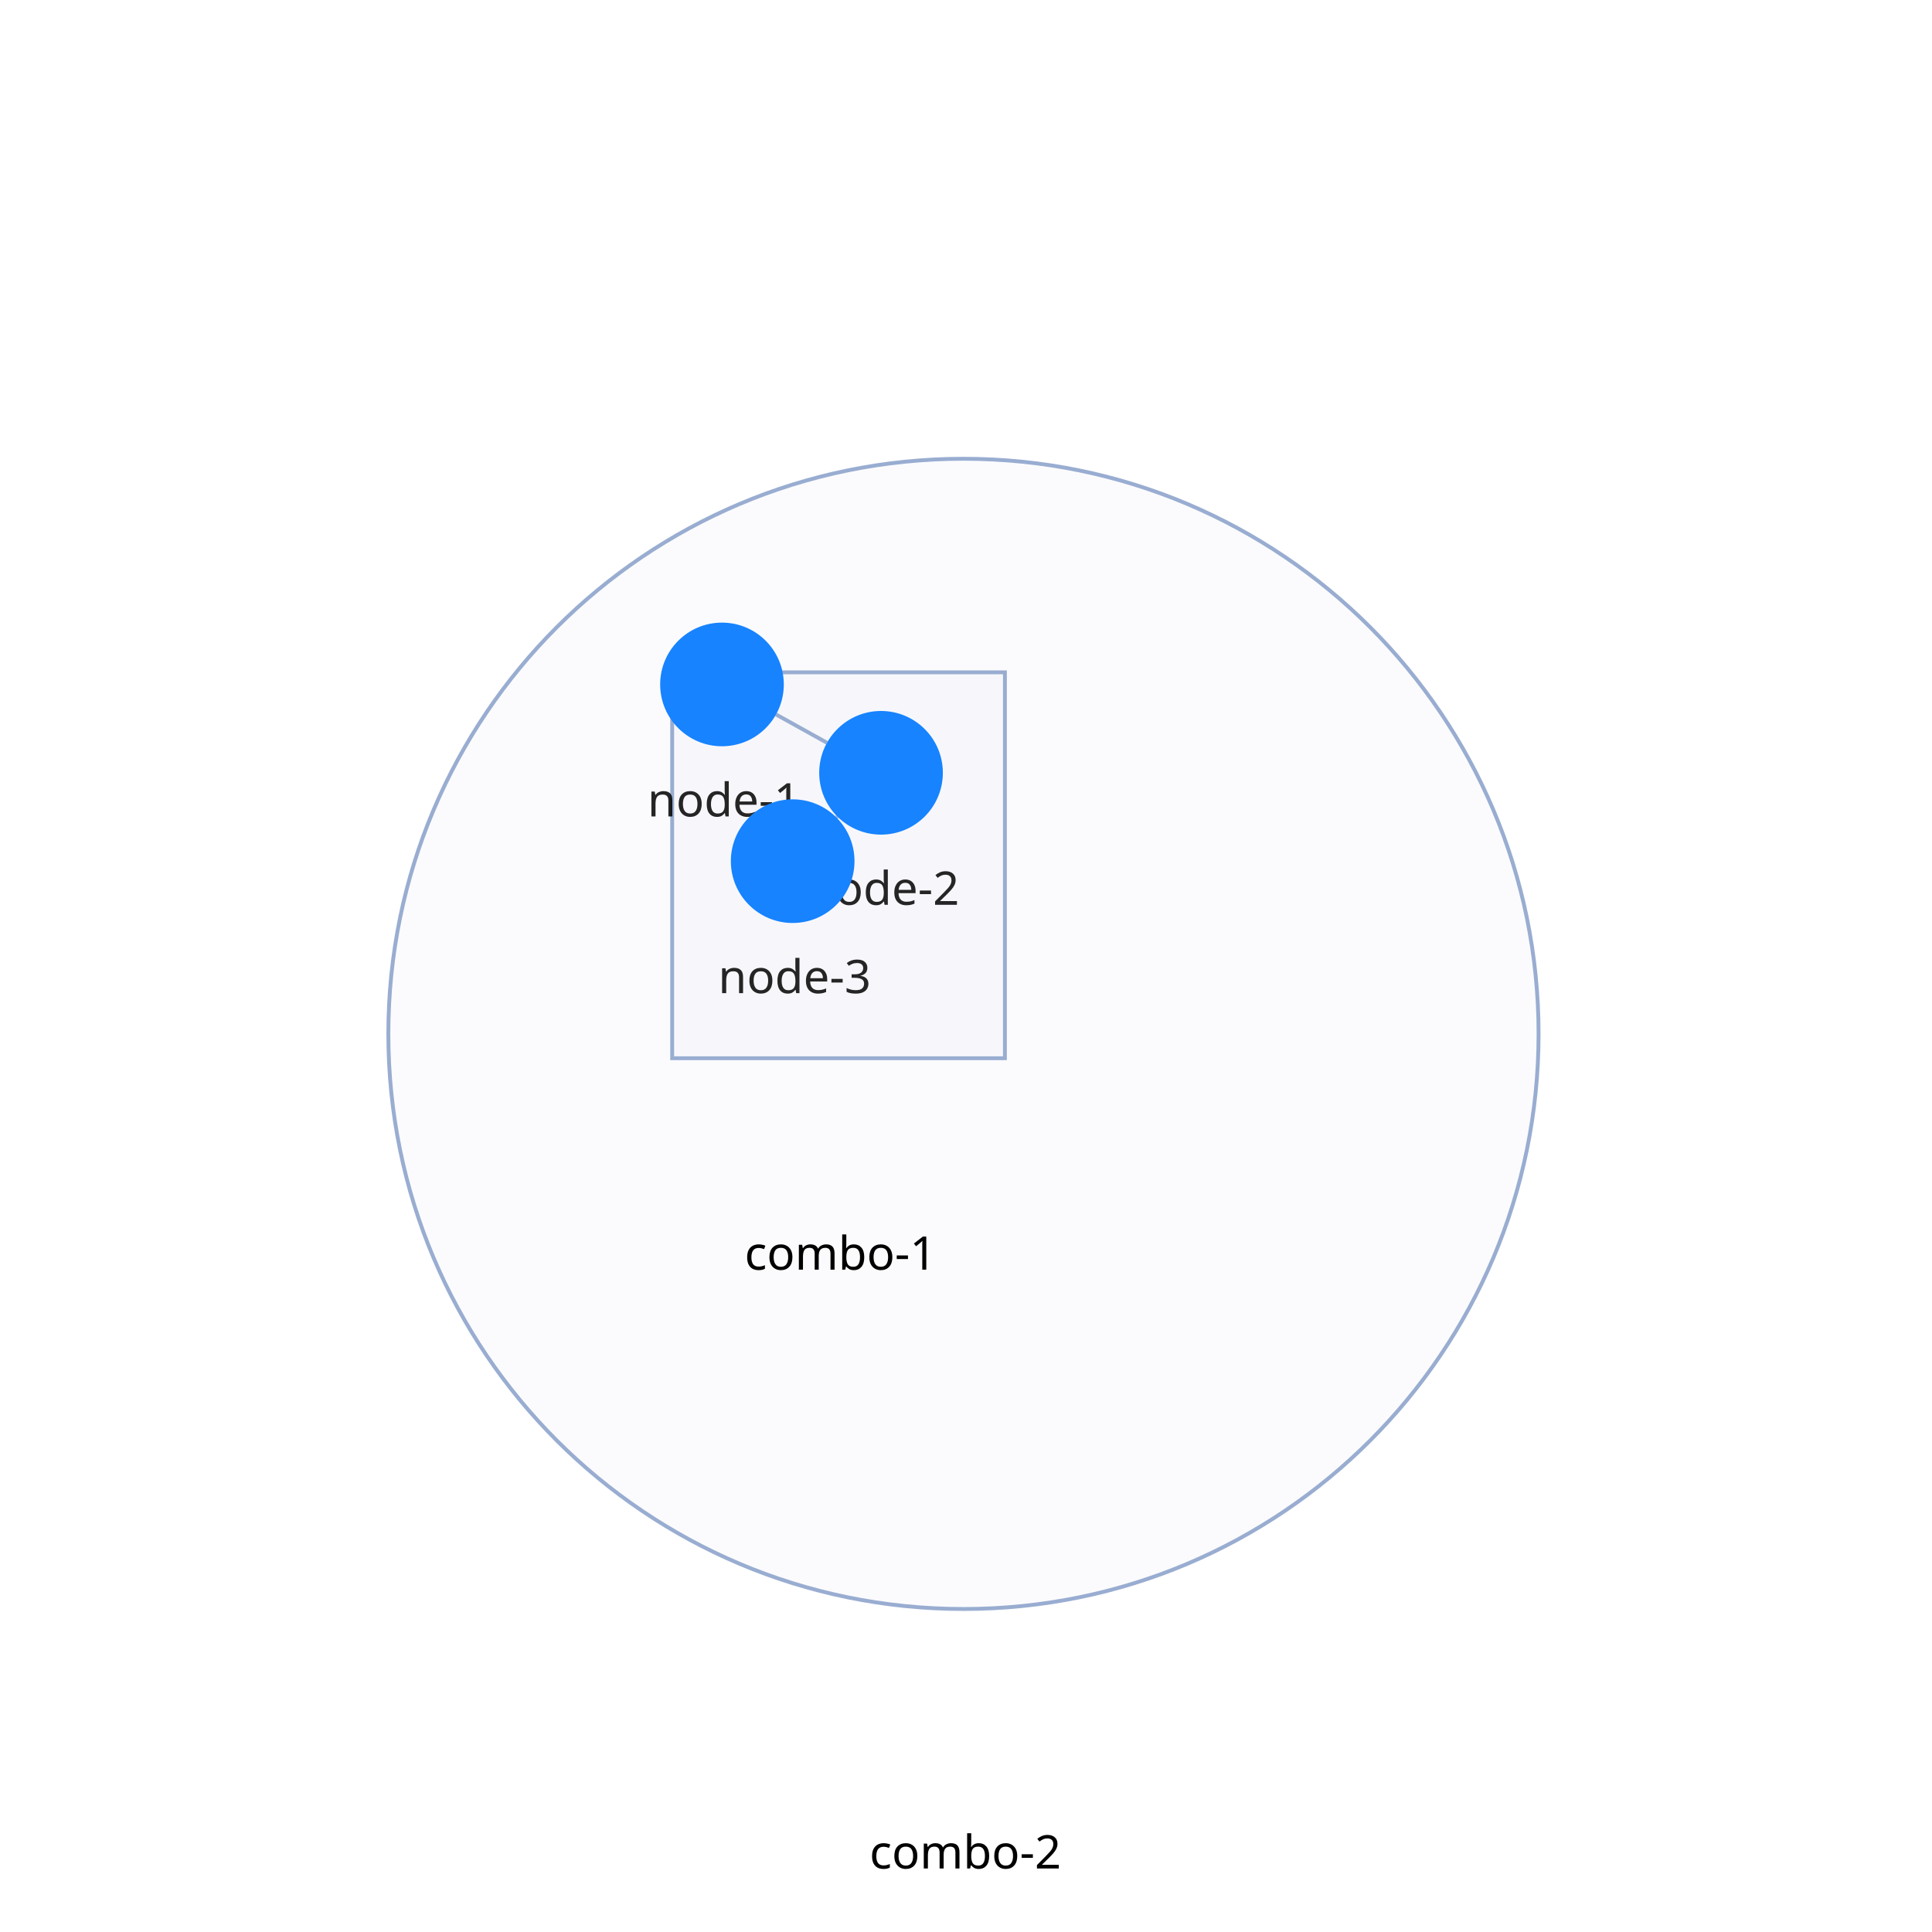
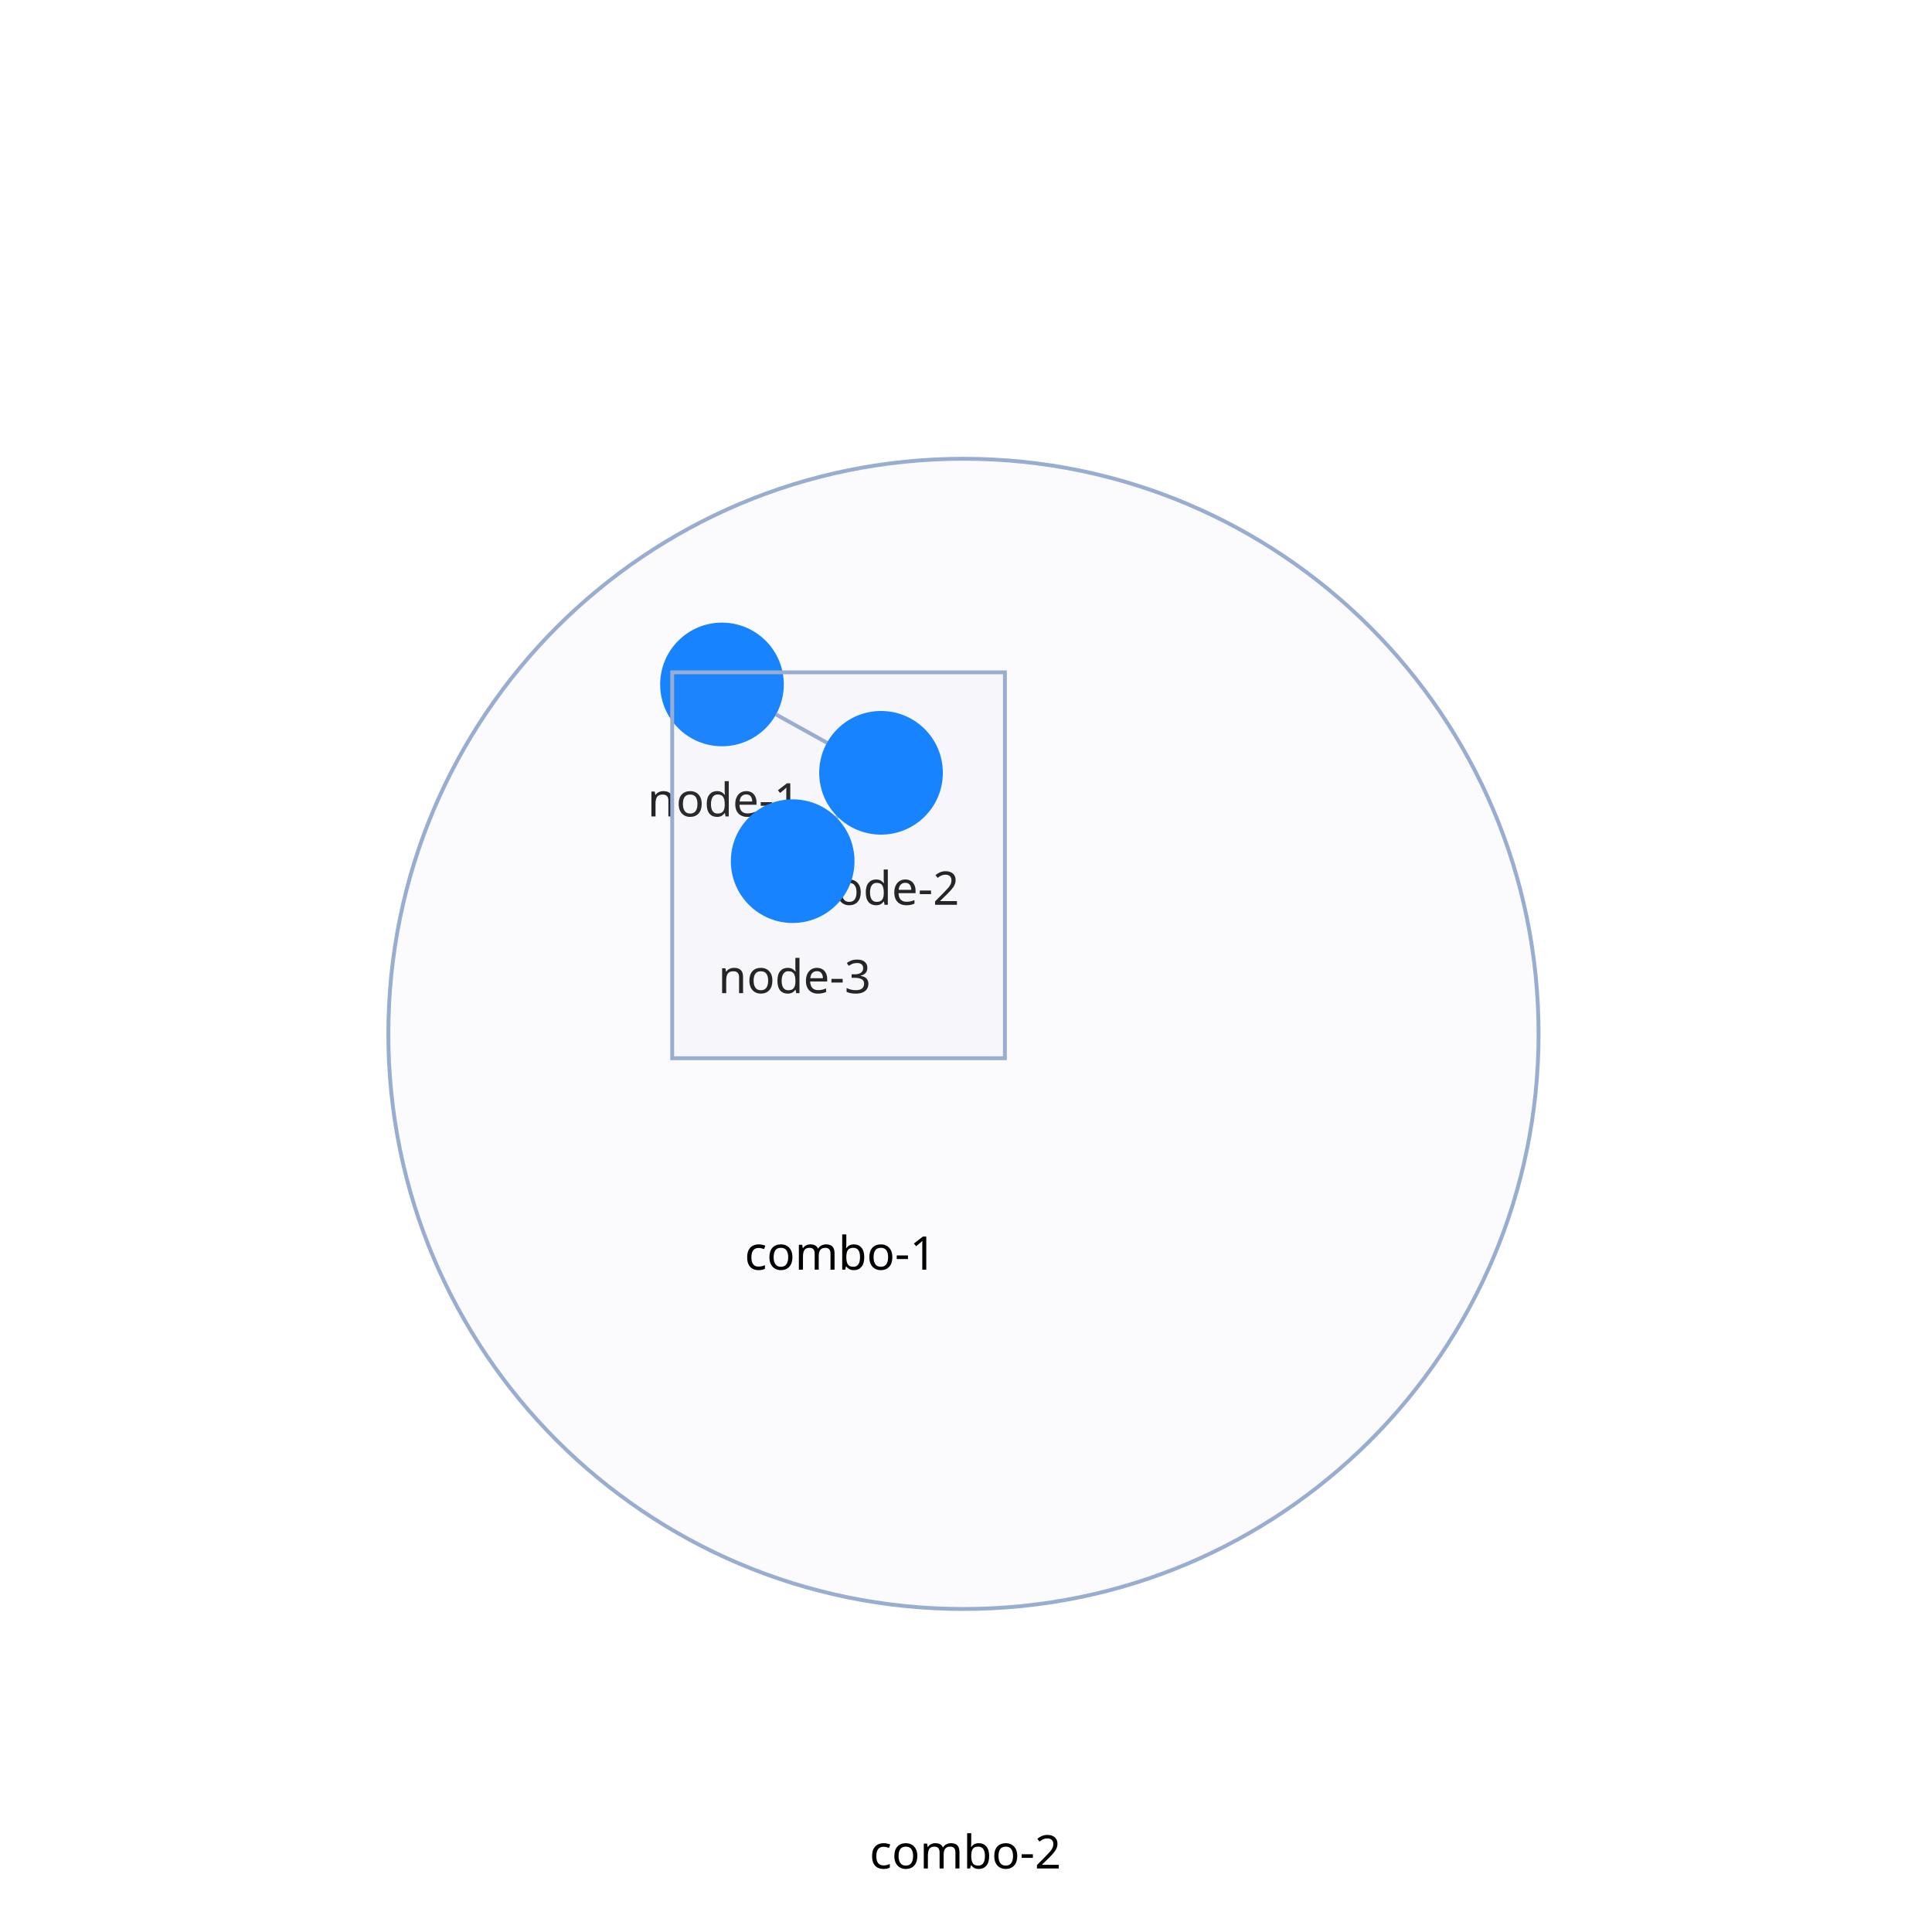
<svg xmlns="http://www.w3.org/2000/svg" width="500" height="500" style="background: transparent; outline: none;" color-interpolation-filters="sRGB" tabindex="1">
  <defs />
  <g>
    <g fill="none">
      <g fill="none" class="elements">
        <g fill="none" transform="matrix(1,0,0,1,249.344,267.5662)">
          <g>
            <circle fill="rgba(153,173,209,1)" class="key" stroke-dasharray="0,0" stroke-width="1" fill-opacity="0.04" stroke="rgba(153,173,209,1)" r="148.839" />
          </g>
          <g fill="none" class="label" transform="matrix(1,0,0,1,0,199.8407)">
            <g>
              <text fill="rgba(0,0,0,1)" dominant-baseline="central" paint-order="stroke" dx="0.5" dy="11.5px" class="text" font-size="12" font-family="system-ui, sans-serif" text-anchor="middle" font-weight="400">
                combo-2
+               </text>
+             </g>
+           </g>
+         </g>
+         <g fill="none" transform="matrix(1,0,0,1,186.848,177.1324)">
+           <g>
+             <circle fill="rgba(23,131,255,1)" class="key" stroke-width="0" stroke="rgba(0,0,0,1)" r="16" />
+           </g>
+           <g fill="none" class="label" transform="matrix(1,0,0,1,0,18)">
+             <g>
+               <text fill="rgba(0,0,0,1)" dominant-baseline="central" paint-order="stroke" dx="0.5" dy="11.5px" class="text" font-size="12" font-family="system-ui, sans-serif" text-anchor="middle" fill-opacity="0.85" font-weight="400">
+                 node-1
              </text>
            </g>
          </g>
        </g>
        <g fill="none" transform="matrix(1,0,0,1,217.016,223.9338)">
          <g>
            <path fill="rgba(153,173,209,1)" d="M -43.054,-49.934 l 86.108,0 l 0,99.868 l-86.108 0 z" class="key" stroke-dasharray="0,0" stroke-width="1" stroke="rgba(153,173,209,1)" width="86.108" height="99.868" x="-43.054" y="-49.934" fill-opacity="0.04" />
          </g>
          <g fill="none" class="label" transform="matrix(1,0,0,1,0,88.5)">
            <g>
              <text fill="rgba(0,0,0,1)" dominant-baseline="central" paint-order="stroke" dx="0.5" dy="11.5px" class="text" font-size="12" font-family="system-ui, sans-serif" text-anchor="middle" font-weight="400">
                combo-1
              </text>
            </g>
          </g>
        </g>
        <g fill="none">
          <g fill="none" stroke="transparent" stroke-width="3" />
          <g>
            <path fill="none" d="M 200.835,184.903 L 214.023,192.23" class="key" stroke-width="1" stroke="rgba(153,173,209,1)" />
            <path fill="none" d="M 130.479,112.091 L 227.467,224" class="key" stroke-width="3" stroke="transparent" />
          </g>
        </g>
        <g fill="none">
          <g fill="none" stroke="transparent" stroke-width="3" />
          <g>
            <path fill="none" d="M 216.696,211.314 L 216.456,211.554" class="key" stroke-width="1" stroke="rgba(153,173,209,1)" />
            <path fill="none" d="M 288.686,211.314 L 211.314,288.686" class="key" stroke-width="3" stroke="transparent" />
          </g>
        </g>
-         <g fill="none" transform="matrix(1,0,0,1,186.848,177.1324)">
-           <g>
-             <circle fill="rgba(23,131,255,1)" class="key" stroke-width="0" stroke="rgba(0,0,0,1)" r="16" />
-           </g>
-           <g fill="none" class="label" transform="matrix(1,0,0,1,0,18)">
-             <g>
-               <text fill="rgba(0,0,0,1)" dominant-baseline="central" paint-order="stroke" dx="0.5" dy="11.5px" class="text" font-size="12" font-family="system-ui, sans-serif" text-anchor="middle" fill-opacity="0.85" font-weight="400">
-                 node-1
-               </text>
-             </g>
-           </g>
-         </g>
        <g fill="none" transform="matrix(1,0,0,1,228.0098,200)">
          <g>
            <circle fill="rgba(23,131,255,1)" class="key" stroke-width="0" stroke="rgba(0,0,0,1)" r="16" />
          </g>
          <g fill="none" class="label" transform="matrix(1,0,0,1,0,18)">
            <g>
              <text fill="rgba(0,0,0,1)" dominant-baseline="central" paint-order="stroke" dx="0.5" dy="11.5px" class="text" font-size="12" font-family="system-ui, sans-serif" text-anchor="middle" fill-opacity="0.85" font-weight="400">
                node-2
              </text>
            </g>
          </g>
        </g>
        <g fill="none" transform="matrix(1,0,0,1,205.1422,222.8676)">
          <g>
            <circle fill="rgba(23,131,255,1)" class="key" stroke-width="0" stroke="rgba(0,0,0,1)" r="16" />
          </g>
          <g fill="none" class="label" transform="matrix(1,0,0,1,0,18)">
            <g>
              <text fill="rgba(0,0,0,1)" dominant-baseline="central" paint-order="stroke" dx="0.5" dy="11.5px" class="text" font-size="12" font-family="system-ui, sans-serif" text-anchor="middle" fill-opacity="0.85" font-weight="400">
                node-3
              </text>
            </g>
          </g>
        </g>
      </g>
    </g>
  </g>
</svg>
